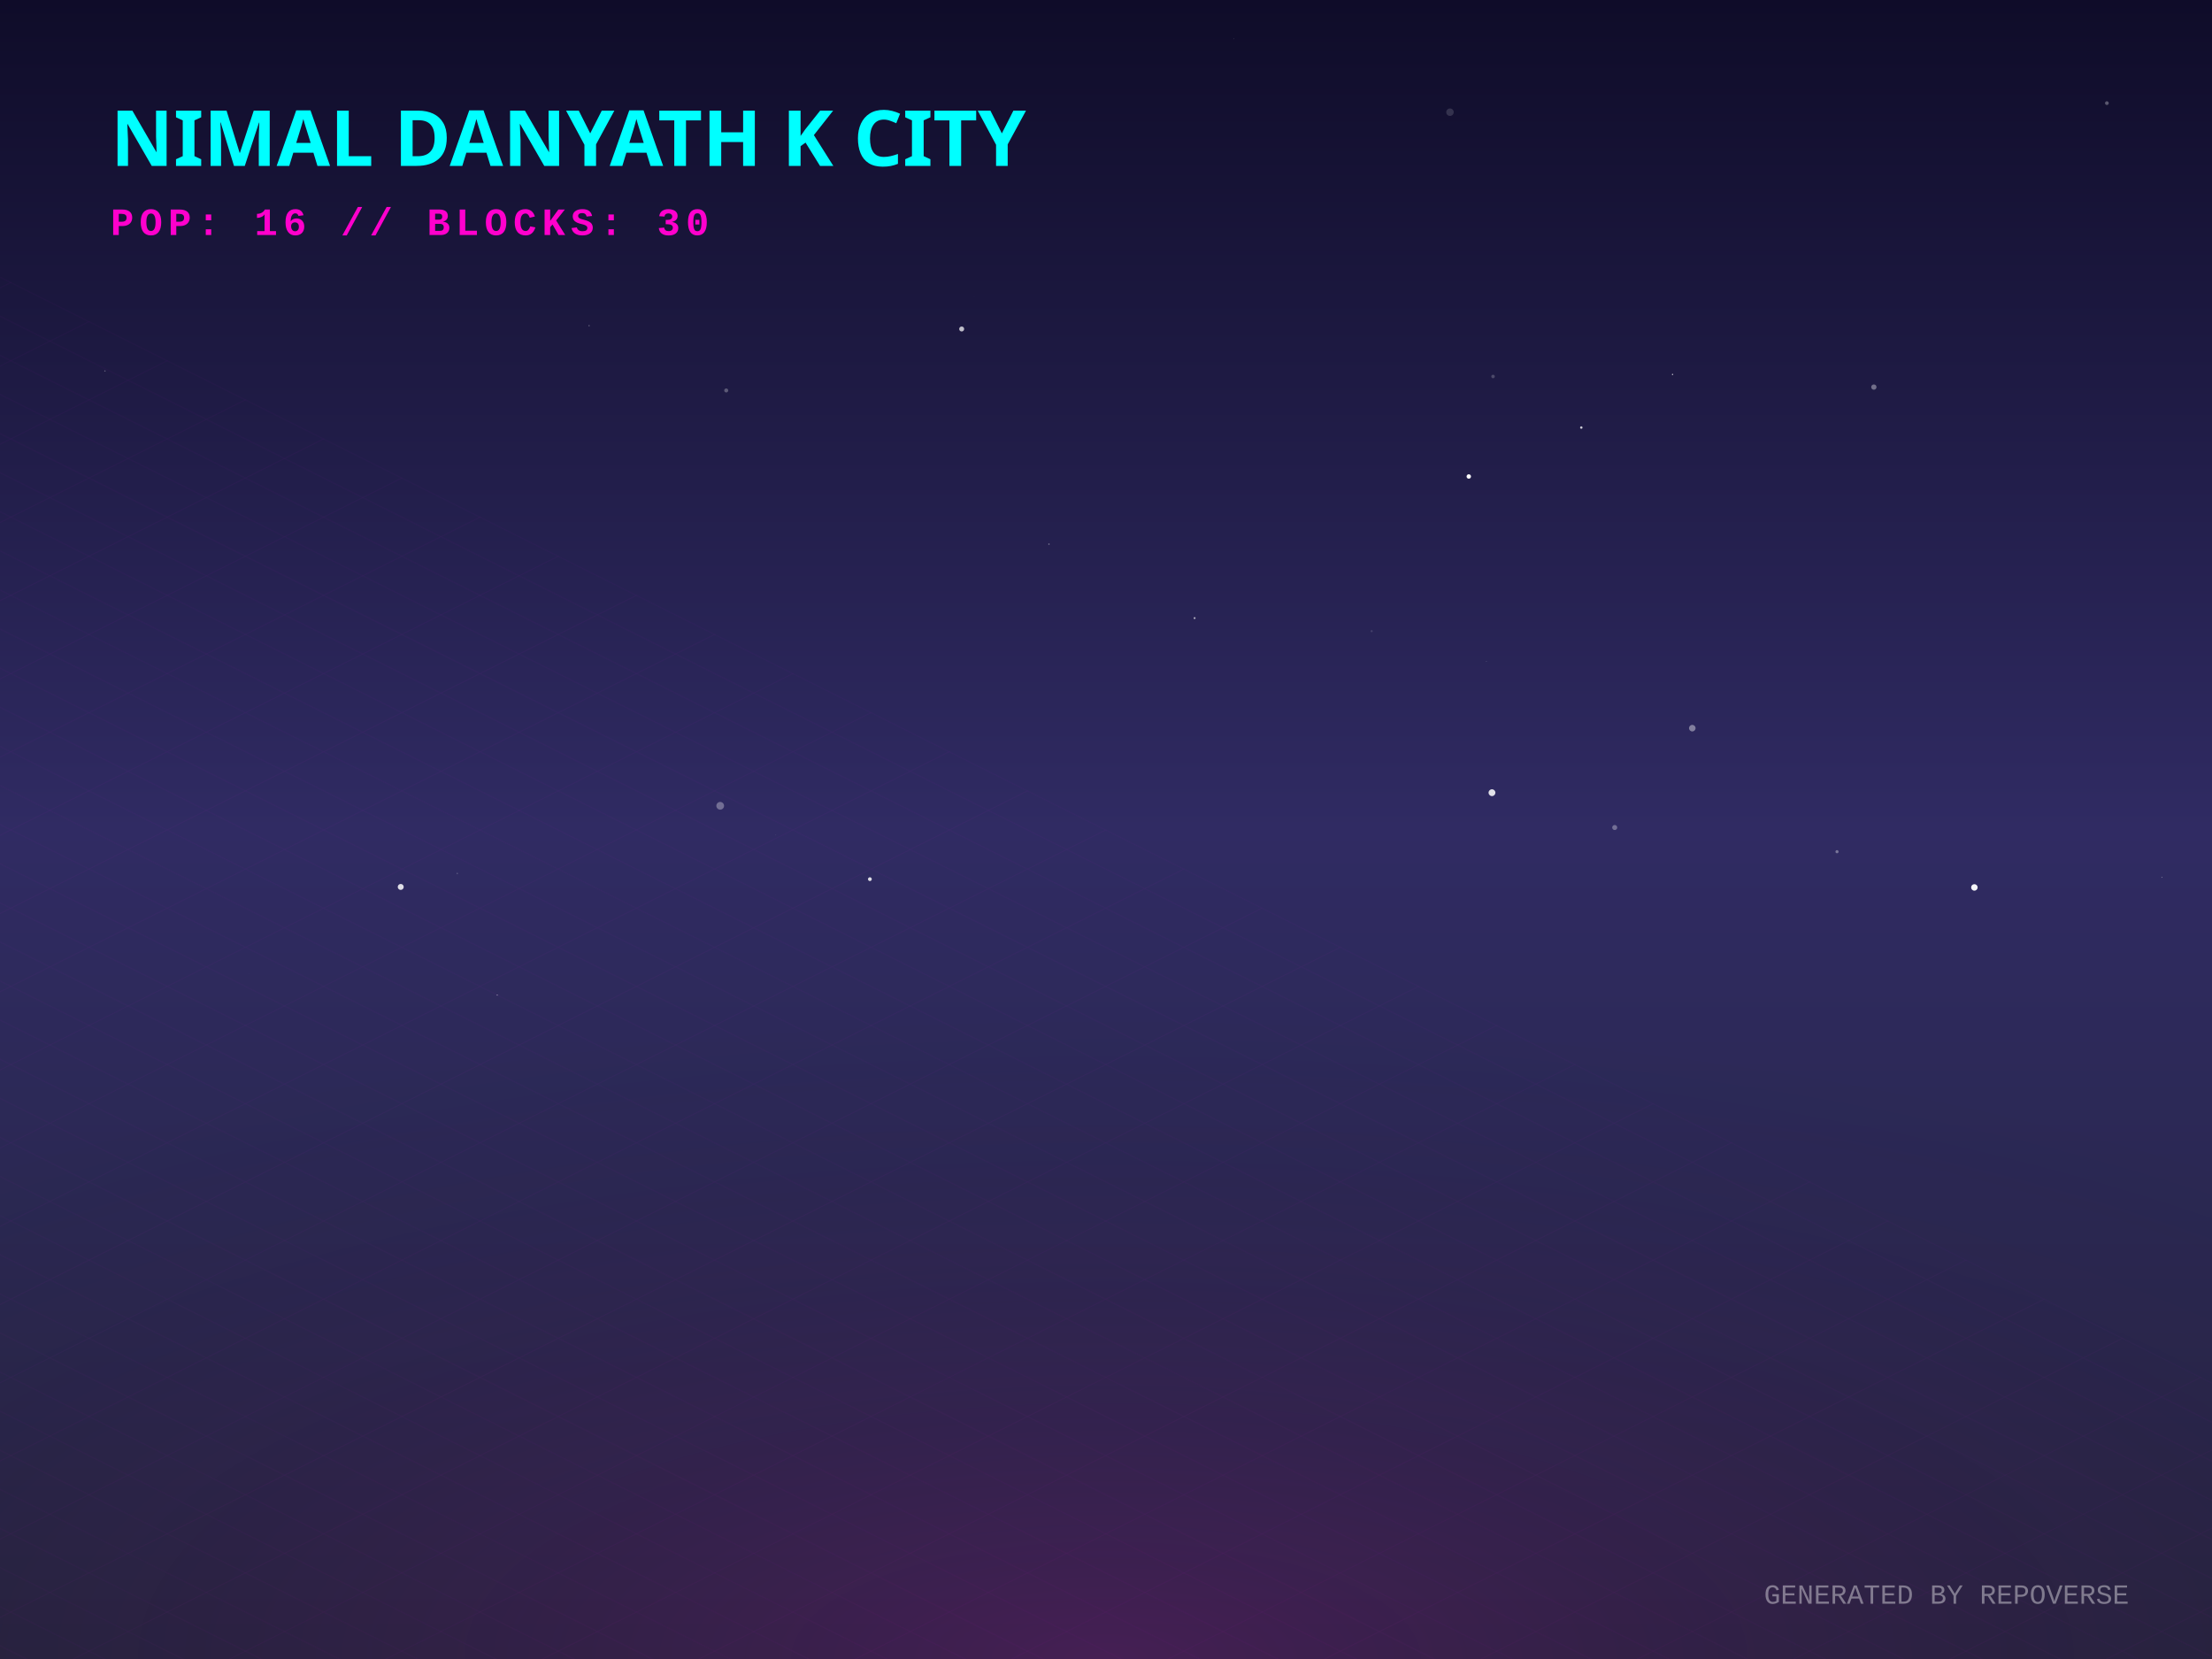
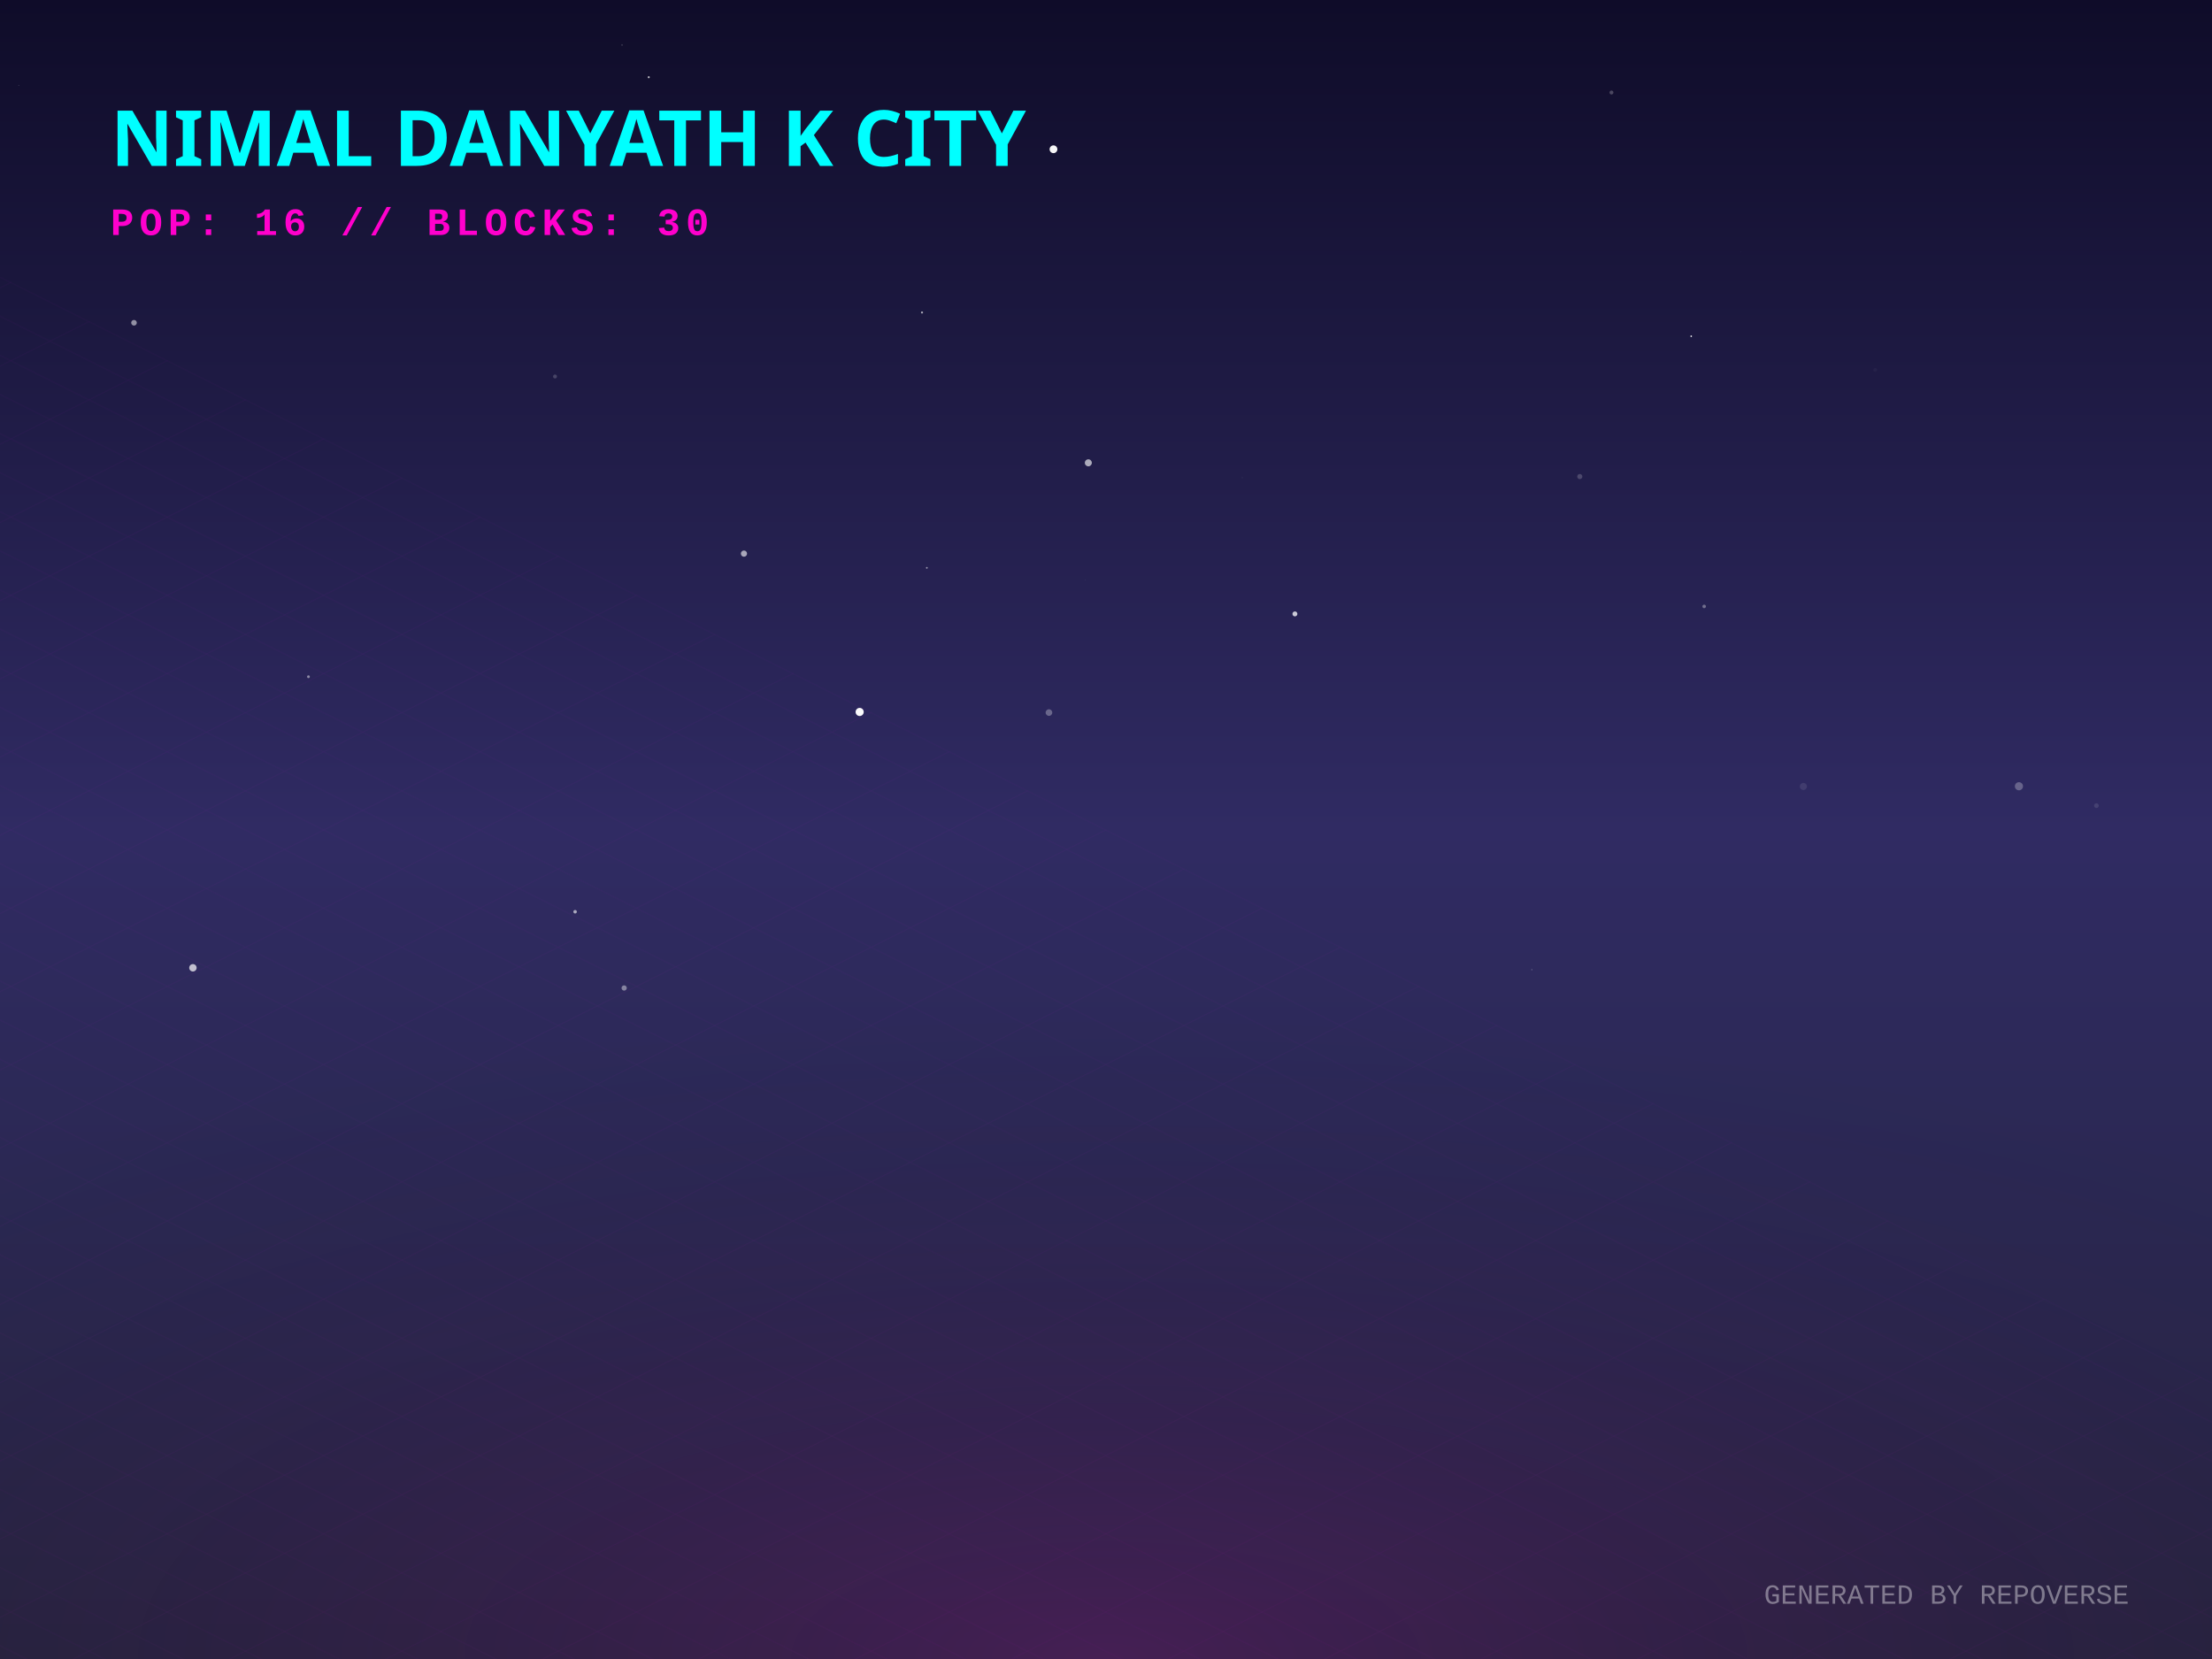
<svg xmlns="http://www.w3.org/2000/svg" width="800" height="600" viewBox="0 0 800 600">
  <defs>
    <linearGradient id="skyGradient" x1="0%" y1="0%" x2="0%" y2="100%">
      <stop offset="0%" stop-color="#0f0c29" />
      <stop offset="50%" stop-color="#302b63" />
      <stop offset="100%" stop-color="#24243e" />
    </linearGradient>
    <pattern id="gridPattern" width="40" height="20" patternUnits="userSpaceOnUse" patternTransform="rotate(0)">
      <path d="M 40 0 L 0 0 0 20" fill="none" stroke="magenta" stroke-width="0.5" opacity="0.2" />
    </pattern>
    <radialGradient id="floorGlow" cx="50%" cy="100%" r="80%">
      <stop offset="0%" stop-color="#ff00cc" stop-opacity="0.15" />
      <stop offset="100%" stop-color="transparent" />
    </radialGradient>
    <linearGradient id="gradLeft-happy" x1="0%" y1="0%" x2="100%" y2="100%">
      <stop offset="0%" stop-color="#FFD700" stop-opacity="0.8" />
      <stop offset="100%" stop-color="#050510" stop-opacity="0.9" />
    </linearGradient>
    <linearGradient id="gradRight-happy" x1="0%" y1="0%" x2="0%" y2="100%">
      <stop offset="0%" stop-color="#FFD700" stop-opacity="0.6" />
      <stop offset="100%" stop-color="#0b0b1a" stop-opacity="0.8" />
    </linearGradient>
    <linearGradient id="gradLeft-focused" x1="0%" y1="0%" x2="100%" y2="100%">
      <stop offset="0%" stop-color="#00FF94" stop-opacity="0.8" />
      <stop offset="100%" stop-color="#050510" stop-opacity="0.9" />
    </linearGradient>
    <linearGradient id="gradRight-focused" x1="0%" y1="0%" x2="0%" y2="100%">
      <stop offset="0%" stop-color="#00FF94" stop-opacity="0.6" />
      <stop offset="100%" stop-color="#0b0b1a" stop-opacity="0.8" />
    </linearGradient>
    <linearGradient id="gradLeft-calm" x1="0%" y1="0%" x2="100%" y2="100%">
      <stop offset="0%" stop-color="#00C2FF" stop-opacity="0.8" />
      <stop offset="100%" stop-color="#050510" stop-opacity="0.9" />
    </linearGradient>
    <linearGradient id="gradRight-calm" x1="0%" y1="0%" x2="0%" y2="100%">
      <stop offset="0%" stop-color="#00C2FF" stop-opacity="0.6" />
      <stop offset="100%" stop-color="#0b0b1a" stop-opacity="0.8" />
    </linearGradient>
    <linearGradient id="gradLeft-stressed" x1="0%" y1="0%" x2="100%" y2="100%">
      <stop offset="0%" stop-color="#FF2A6D" stop-opacity="0.8" />
      <stop offset="100%" stop-color="#050510" stop-opacity="0.9" />
    </linearGradient>
    <linearGradient id="gradRight-stressed" x1="0%" y1="0%" x2="0%" y2="100%">
      <stop offset="0%" stop-color="#FF2A6D" stop-opacity="0.6" />
      <stop offset="100%" stop-color="#0b0b1a" stop-opacity="0.8" />
    </linearGradient>
    <linearGradient id="gradLeft-energetic" x1="0%" y1="0%" x2="100%" y2="100%">
      <stop offset="0%" stop-color="#D300C5" stop-opacity="0.8" />
      <stop offset="100%" stop-color="#050510" stop-opacity="0.9" />
    </linearGradient>
    <linearGradient id="gradRight-energetic" x1="0%" y1="0%" x2="0%" y2="100%">
      <stop offset="0%" stop-color="#D300C5" stop-opacity="0.6" />
      <stop offset="100%" stop-color="#0b0b1a" stop-opacity="0.8" />
    </linearGradient>
  </defs>
  <rect width="100%" height="100%" fill="url(#skyGradient)" />
-   <circle cx="664.382" cy="308.029" r="0.569" fill="white" opacity="0.351" />
-   <circle cx="165.38" cy="315.891" r="0.245" fill="white" opacity="0.257" />
-   <circle cx="714.061" cy="320.946" r="1.175" fill="white" opacity="0.953" />
-   <circle cx="677.707" cy="139.995" r="0.958" fill="white" opacity="0.368" />
-   <circle cx="379.37" cy="196.8" r="0.264" fill="white" opacity="0.402" />
-   <circle cx="524.402" cy="40.572" r="1.35" fill="white" opacity="0.143" />
-   <circle cx="583.981" cy="299.284" r="0.91" fill="white" opacity="0.324" />
-   <circle cx="446.232" cy="14.014" r="0.146" fill="white" opacity="0.174" />
-   <circle cx="260.47" cy="291.428" r="1.396" fill="white" opacity="0.324" />
-   <circle cx="179.828" cy="359.874" r="0.199" fill="white" opacity="0.552" />
-   <circle cx="537.583" cy="239.165" r="0.129" fill="white" opacity="0.305" />
-   <circle cx="37.956" cy="134.174" r="0.24" fill="white" opacity="0.315" />
-   <circle cx="314.607" cy="317.959" r="0.688" fill="white" opacity="0.835" />
-   <circle cx="531.206" cy="172.328" r="0.801" fill="white" opacity="0.991" />
-   <circle cx="262.649" cy="141.213" r="0.725" fill="white" opacity="0.276" />
-   <circle cx="496.087" cy="228.269" r="0.375" fill="white" opacity="0.129" />
-   <circle cx="213.066" cy="117.78" r="0.193" fill="white" opacity="0.523" />
-   <circle cx="571.899" cy="154.633" r="0.442" fill="white" opacity="0.777" />
-   <circle cx="539.594" cy="286.688" r="1.236" fill="white" opacity="0.856" />
-   <circle cx="280.588" cy="301.854" r="0.077" fill="white" opacity="0.518" />
-   <circle cx="89.922" cy="352.222" r="0.021" fill="white" opacity="0.932" />
-   <circle cx="604.894" cy="135.42" r="0.23" fill="white" opacity="0.825" />
-   <circle cx="352.313" cy="107.274" r="0.02" fill="white" opacity="0.667" />
-   <circle cx="539.975" cy="136.159" r="0.636" fill="white" opacity="0.206" />
-   <circle cx="144.93" cy="320.771" r="1.079" fill="white" opacity="0.846" />
-   <circle cx="347.804" cy="118.98" r="0.903" fill="white" opacity="0.717" />
-   <circle cx="781.901" cy="317.282" r="0.207" fill="white" opacity="0.298" />
-   <circle cx="432.044" cy="223.544" r="0.341" fill="white" opacity="0.67" />
-   <circle cx="761.982" cy="37.297" r="0.676" fill="white" opacity="0.298" />
-   <circle cx="612.039" cy="263.347" r="1.183" fill="white" opacity="0.409" />
+   <circle cx="224.974" cy="16.272" r="0.31" fill="white" opacity="0.149" />
+   <circle cx="333.457" cy="113.013" r="0.378" fill="white" opacity="0.622" />
+   <circle cx="310.908" cy="257.492" r="1.469" fill="white" opacity="0.975" />
+   <circle cx="381.004" cy="53.983" r="1.407" fill="white" opacity="0.959" />
+   <circle cx="611.65" cy="121.606" r="0.297" fill="white" opacity="0.951" />
+   <circle cx="379.37" cy="257.715" r="1.194" fill="white" opacity="0.297" />
+   <circle cx="730.175" cy="284.358" r="1.471" fill="white" opacity="0.271" />
+   <circle cx="553.983" cy="350.709" r="0.15" fill="white" opacity="0.632" />
+   <circle cx="652.213" cy="284.436" r="1.281" fill="white" opacity="0.09" />
+   <circle cx="678.191" cy="133.774" r="0.689" fill="white" opacity="0.034" />
+   <circle cx="629.294" cy="180.182" r="0.02" fill="white" opacity="0.474" />
+   <circle cx="571.356" cy="172.355" r="0.929" fill="white" opacity="0.189" />
+   <circle cx="393.613" cy="167.388" r="1.271" fill="white" opacity="0.627" />
+   <circle cx="48.463" cy="116.734" r="1.016" fill="white" opacity="0.523" />
+   <circle cx="449.279" cy="172.787" r="0.108" fill="white" opacity="0.242" />
+   <circle cx="225.736" cy="357.321" r="0.952" fill="white" opacity="0.415" />
+   <circle cx="269.062" cy="200.226" r="1.121" fill="white" opacity="0.604" />
+   <circle cx="758.208" cy="291.369" r="0.85" fill="white" opacity="0.109" />
+   <circle cx="6.756" cy="30.815" r="0.096" fill="white" opacity="0.605" />
+   <circle cx="200.726" cy="136.166" r="0.709" fill="white" opacity="0.187" />
+   <circle cx="335.206" cy="205.367" r="0.316" fill="white" opacity="0.541" />
+   <circle cx="207.995" cy="329.748" r="0.633" fill="white" opacity="0.601" />
+   <circle cx="234.63" cy="27.922" r="0.354" fill="white" opacity="0.754" />
+   <circle cx="582.81" cy="33.459" r="0.706" fill="white" opacity="0.235" />
+   <circle cx="69.771" cy="350.021" r="1.342" fill="white" opacity="0.704" />
+   <circle cx="392.443" cy="209.826" r="0.118" fill="white" opacity="0.13" />
+   <circle cx="111.556" cy="244.747" r="0.503" fill="white" opacity="0.462" />
+   <circle cx="616.337" cy="219.321" r="0.636" fill="white" opacity="0.344" />
+   <circle cx="468.323" cy="222.029" r="0.894" fill="white" opacity="0.758" />
+   <circle cx="629.625" cy="91.104" r="0.047" fill="white" opacity="0.532" />
  <g transform="translate(0, 300) scale(1, 0.5)">
    <rect x="-800" y="0" width="2400" height="1200" fill="url(#gridPattern)" opacity="0.3" transform="rotate(45, 400, 0)" />
  </g>
  <rect x="0" y="300" width="800" height="300" fill="url(#floorGlow)" />
  <g transform="translate(40, 60)">
    <text fill="cyan" font-family="Verdana, sans-serif" font-size="28" font-weight="900" style="text-shadow: 0 0 10px cyan;">NIMAL DANYATH K CITY</text>
    <text y="25" fill="#ff00cc" font-family="Courier New, monospace" font-size="14" font-weight="bold" letter-spacing="2">POP: 16 // BLOCKS: 30</text>
  </g>
  <g transform="translate(0, 50)">
    <a href="https://github.com/nimaldanyathk/repo-verse" target="_blank">
      <g class="building" opacity="0">
        <animate attributeName="opacity" values="0;1" dur="0.8s" begin="0s" fill="freeze" />
        <ellipse cx="400" cy="292.833" rx="22.5" ry="12" fill="black" opacity="0.4" blur="2" />
-         <path d="M 385 192.253 l 0 100.58 l 15 7.5 l 0 -100.58 z" fill="url(#gradLeft-focused)" stroke="none" />
-         <path d="M 415 192.253 l 0 100.58 l -15 7.5 l 0 -100.58 z" fill="url(#gradRight-focused)" stroke="none" />
-         <path d="M 400 184.753 l 15 7.5 l -15 7.5 l -15 -7.5 z" fill="#E0FFF1" fill-opacity="0.9" stroke="none" />
-         <path d="M 385 192.253 l 0 100.58 l 15 7.5 l 0 -100.58 z" fill="none" stroke="#00FF94" stroke-width="0.5" opacity="0.5" />
-         <path d="M 415 192.253 l 0 100.58 l -15 7.5 l 0 -100.58 z" fill="none" stroke="#00FF94" stroke-width="0.5" opacity="0.5" />
-         <path d="M 404 277.333 l 7 4" stroke="#E0FFF1" stroke-width="2" stroke-opacity="0.6" />
+         <path d="M 385 192.193 l 0 100.64 l 15 7.5 l 0 -100.64 z" fill="url(#gradLeft-focused)" stroke="none" />
+         <path d="M 415 192.193 l 0 100.64 l -15 7.5 l 0 -100.64 z" fill="url(#gradRight-focused)" stroke="none" />
+         <path d="M 400 184.693 l 15 7.5 l -15 7.5 l -15 -7.5 z" fill="#E0FFF1" fill-opacity="0.9" stroke="none" />
+         <path d="M 385 192.193 l 0 100.64 l 15 7.5 l 0 -100.64 z" fill="none" stroke="#00FF94" stroke-width="0.5" opacity="0.5" />
+         <path d="M 415 192.193 l 0 100.64 l -15 7.5 l 0 -100.64 z" fill="none" stroke="#00FF94" stroke-width="0.5" opacity="0.5" />
        <path d="M 389 279.333 l 7 -4" stroke="#E0FFF1" stroke-width="2" stroke-opacity="0.4" />
        <path d="M 404 267.333 l 7 4" stroke="#E0FFF1" stroke-width="2" stroke-opacity="0.6" />
+         <path d="M 404 257.333 l 7 4" stroke="#E0FFF1" stroke-width="2" stroke-opacity="0.6" />
        <path d="M 389 259.333 l 7 -4" stroke="#E0FFF1" stroke-width="2" stroke-opacity="0.4" />
        <path d="M 404 247.333 l 7 4" stroke="#E0FFF1" stroke-width="2" stroke-opacity="0.6" />
-         <path d="M 404 227.333 l 7 4" stroke="#E0FFF1" stroke-width="2" stroke-opacity="0.6" />
+         <path d="M 404 237.333 l 7 4" stroke="#E0FFF1" stroke-width="2" stroke-opacity="0.6" />
+         <path d="M 389 239.333 l 7 -4" stroke="#E0FFF1" stroke-width="2" stroke-opacity="0.4" />
+         <path d="M 389 229.333 l 7 -4" stroke="#E0FFF1" stroke-width="2" stroke-opacity="0.4" />
        <path d="M 404 217.333 l 7 4" stroke="#E0FFF1" stroke-width="2" stroke-opacity="0.6" />
-         <path d="M 389 219.333 l 7 -4" stroke="#E0FFF1" stroke-width="2" stroke-opacity="0.4" />
        <path d="M 404 207.333 l 7 4" stroke="#E0FFF1" stroke-width="2" stroke-opacity="0.6" />
-         <line x1="400" y1="184.753" x2="400" y2="164.753" stroke="#E0FFF1" stroke-width="1.5" />
-         <circle cx="400" cy="164.753" r="1.5" fill="white">
-           <animate attributeName="opacity" values="0.2;1;0.2" dur="2.136s" repeatCount="indefinite" />
+         <path d="M 389 209.333 l 7 -4" stroke="#E0FFF1" stroke-width="2" stroke-opacity="0.4" />
+         <line x1="400" y1="184.693" x2="400" y2="164.693" stroke="#E0FFF1" stroke-width="1.5" />
+         <circle cx="400" cy="164.693" r="1.5" fill="white">
+           <animate attributeName="opacity" values="0.2;1;0.2" dur="1.704s" repeatCount="indefinite" />
        </circle>
      </g>
    </a>
    <a href="https://github.com/nimaldanyathk/Semicolon-Embedded-C-Project" target="_blank">
      <g class="building" opacity="0">
        <animate attributeName="opacity" values="0;1" dur="0.8s" begin="0.05s" fill="freeze" />
        <ellipse cx="424" cy="302.913" rx="16.74" ry="8.928" fill="black" opacity="0.4" blur="2" />
        <path d="M 412.84 273.033 l 0 29.88 l 11.16 5.58 l 0 -29.88 z" fill="url(#gradLeft-focused)" stroke="none" />
        <path d="M 435.16 273.033 l 0 29.88 l -11.16 5.58 l 0 -29.88 z" fill="url(#gradRight-focused)" stroke="none" />
        <path d="M 424 267.453 l 11.16 5.58 l -11.16 5.58 l -11.16 -5.58 z" fill="#E0FFF1" fill-opacity="0.9" stroke="none" />
        <path d="M 412.84 273.033 l 0 29.88 l 11.16 5.58 l 0 -29.88 z" fill="none" stroke="#00FF94" stroke-width="0.5" opacity="0.5" />
        <path d="M 435.16 273.033 l 0 29.88 l -11.16 5.58 l 0 -29.88 z" fill="none" stroke="#00FF94" stroke-width="0.5" opacity="0.5" />
      </g>
    </a>
    <a href="https://github.com/nimaldanyathk/Discrete_Mathematics_Algorithms" target="_blank">
      <g class="building" opacity="0">
        <animate attributeName="opacity" values="0;1" dur="0.8s" begin="0.1s" fill="freeze" />
        <ellipse cx="376" cy="301.136" rx="11.408" ry="6.084" fill="black" opacity="0.4" blur="2" />
        <path d="M 368.395 281.136 l 0 20 l 7.605 3.803 l 0 -20 z" fill="url(#gradLeft-calm)" stroke="none" />
        <path d="M 383.605 281.136 l 0 20 l -7.605 3.803 l 0 -20 z" fill="url(#gradRight-calm)" stroke="none" />
        <path d="M 376 277.333 l 7.605 3.803 l -7.605 3.803 l -7.605 -3.803 z" fill="#D1F4FF" fill-opacity="0.9" stroke="none" />
        <path d="M 368.395 281.136 l 0 20 l 7.605 3.803 l 0 -20 z" fill="none" stroke="#00C2FF" stroke-width="0.5" opacity="0.5" />
        <path d="M 383.605 281.136 l 0 20 l -7.605 3.803 l 0 -20 z" fill="none" stroke="#00C2FF" stroke-width="0.5" opacity="0.5" />
      </g>
    </a>
    <a href="https://github.com/nimaldanyathk/sparkd" target="_blank">
      <g class="building" opacity="0">
        <animate attributeName="opacity" values="0;1" dur="0.8s" begin="0.15s" fill="freeze" />
        <ellipse cx="448" cy="316.833" rx="22.5" ry="12" fill="black" opacity="0.4" blur="2" />
        <path d="M 433 248.473 l 0 68.36 l 15 7.5 l 0 -68.36 z" fill="url(#gradLeft-calm)" stroke="none" />
        <path d="M 463 248.473 l 0 68.36 l -15 7.5 l 0 -68.36 z" fill="url(#gradRight-calm)" stroke="none" />
        <path d="M 448 240.973 l 15 7.5 l -15 7.5 l -15 -7.5 z" fill="#D1F4FF" fill-opacity="0.9" stroke="none" />
        <path d="M 433 248.473 l 0 68.36 l 15 7.5 l 0 -68.36 z" fill="none" stroke="#00C2FF" stroke-width="0.5" opacity="0.5" />
        <path d="M 463 248.473 l 0 68.36 l -15 7.5 l 0 -68.36 z" fill="none" stroke="#00C2FF" stroke-width="0.5" opacity="0.5" />
        <path d="M 452 301.333 l 7 4" stroke="#D1F4FF" stroke-width="2" stroke-opacity="0.6" />
        <path d="M 437 303.333 l 7 -4" stroke="#D1F4FF" stroke-width="2" stroke-opacity="0.4" />
        <path d="M 452 291.333 l 7 4" stroke="#D1F4FF" stroke-width="2" stroke-opacity="0.6" />
-         <path d="M 437 293.333 l 7 -4" stroke="#D1F4FF" stroke-width="2" stroke-opacity="0.4" />
+         <path d="M 452 281.333 l 7 4" stroke="#D1F4FF" stroke-width="2" stroke-opacity="0.6" />
        <path d="M 437 283.333 l 7 -4" stroke="#D1F4FF" stroke-width="2" stroke-opacity="0.4" />
-         <path d="M 437 273.333 l 7 -4" stroke="#D1F4FF" stroke-width="2" stroke-opacity="0.4" />
+         <path d="M 452 271.333 l 7 4" stroke="#D1F4FF" stroke-width="2" stroke-opacity="0.6" />
+         <path d="M 452 261.333 l 7 4" stroke="#D1F4FF" stroke-width="2" stroke-opacity="0.6" />
        <path d="M 437 263.333 l 7 -4" stroke="#D1F4FF" stroke-width="2" stroke-opacity="0.4" />
      </g>
    </a>
    <a href="https://github.com/nimaldanyathk/Linear_Algebra_Matlab" target="_blank">
      <g class="building" opacity="0">
        <animate attributeName="opacity" values="0;1" dur="0.8s" begin="0.2s" fill="freeze" />
        <ellipse cx="400" cy="316.833" rx="22.5" ry="12" fill="black" opacity="0.4" blur="2" />
        <path d="M 385 150.113 l 0 166.72 l 15 7.5 l 0 -166.72 z" fill="url(#gradLeft-stressed)" stroke="none" />
        <path d="M 415 150.113 l 0 166.72 l -15 7.5 l 0 -166.72 z" fill="url(#gradRight-stressed)" stroke="none" />
        <path d="M 400 142.613 l 15 7.5 l -15 7.5 l -15 -7.5 z" fill="#FFD1E0" fill-opacity="0.9" stroke="none" />
        <path d="M 385 150.113 l 0 166.72 l 15 7.5 l 0 -166.72 z" fill="none" stroke="#FF2A6D" stroke-width="0.5" opacity="0.5" />
        <path d="M 415 150.113 l 0 166.72 l -15 7.5 l 0 -166.72 z" fill="none" stroke="#FF2A6D" stroke-width="0.5" opacity="0.5" />
        <path d="M 404 301.333 l 7 4" stroke="#FFD1E0" stroke-width="2" stroke-opacity="0.6" />
        <path d="M 389 303.333 l 7 -4" stroke="#FFD1E0" stroke-width="2" stroke-opacity="0.4" />
        <path d="M 404 291.333 l 7 4" stroke="#FFD1E0" stroke-width="2" stroke-opacity="0.6" />
        <path d="M 389 293.333 l 7 -4" stroke="#FFD1E0" stroke-width="2" stroke-opacity="0.4" />
        <path d="M 404 281.333 l 7 4" stroke="#FFD1E0" stroke-width="2" stroke-opacity="0.6" />
        <path d="M 389 283.333 l 7 -4" stroke="#FFD1E0" stroke-width="2" stroke-opacity="0.4" />
-         <path d="M 404 271.333 l 7 4" stroke="#FFD1E0" stroke-width="2" stroke-opacity="0.6" />
+         <path d="M 389 273.333 l 7 -4" stroke="#FFD1E0" stroke-width="2" stroke-opacity="0.4" />
+         <path d="M 389 263.333 l 7 -4" stroke="#FFD1E0" stroke-width="2" stroke-opacity="0.4" />
        <path d="M 404 251.333 l 7 4" stroke="#FFD1E0" stroke-width="2" stroke-opacity="0.6" />
        <path d="M 389 253.333 l 7 -4" stroke="#FFD1E0" stroke-width="2" stroke-opacity="0.4" />
-         <path d="M 389 243.333 l 7 -4" stroke="#FFD1E0" stroke-width="2" stroke-opacity="0.4" />
+         <path d="M 404 241.333 l 7 4" stroke="#FFD1E0" stroke-width="2" stroke-opacity="0.6" />
        <path d="M 404 231.333 l 7 4" stroke="#FFD1E0" stroke-width="2" stroke-opacity="0.6" />
+         <path d="M 389 233.333 l 7 -4" stroke="#FFD1E0" stroke-width="2" stroke-opacity="0.4" />
+         <path d="M 404 221.333 l 7 4" stroke="#FFD1E0" stroke-width="2" stroke-opacity="0.6" />
        <path d="M 389 223.333 l 7 -4" stroke="#FFD1E0" stroke-width="2" stroke-opacity="0.4" />
        <path d="M 404 211.333 l 7 4" stroke="#FFD1E0" stroke-width="2" stroke-opacity="0.6" />
        <path d="M 389 213.333 l 7 -4" stroke="#FFD1E0" stroke-width="2" stroke-opacity="0.4" />
        <path d="M 404 201.333 l 7 4" stroke="#FFD1E0" stroke-width="2" stroke-opacity="0.6" />
        <path d="M 389 203.333 l 7 -4" stroke="#FFD1E0" stroke-width="2" stroke-opacity="0.4" />
-         <path d="M 389 193.333 l 7 -4" stroke="#FFD1E0" stroke-width="2" stroke-opacity="0.4" />
+         <path d="M 404 191.333 l 7 4" stroke="#FFD1E0" stroke-width="2" stroke-opacity="0.6" />
        <path d="M 404 181.333 l 7 4" stroke="#FFD1E0" stroke-width="2" stroke-opacity="0.6" />
        <path d="M 389 183.333 l 7 -4" stroke="#FFD1E0" stroke-width="2" stroke-opacity="0.4" />
+         <path d="M 389 173.333 l 7 -4" stroke="#FFD1E0" stroke-width="2" stroke-opacity="0.4" />
        <path d="M 404 161.333 l 7 4" stroke="#FFD1E0" stroke-width="2" stroke-opacity="0.6" />
        <path d="M 389 163.333 l 7 -4" stroke="#FFD1E0" stroke-width="2" stroke-opacity="0.4" />
      </g>
    </a>
    <a href="https://github.com/nimaldanyathk/E-HealthCare-Management-System" target="_blank">
      <g class="building" opacity="0">
        <animate attributeName="opacity" values="0;1" dur="0.8s" begin="0.25s" fill="freeze" />
        <ellipse cx="352" cy="316.833" rx="22.5" ry="12" fill="black" opacity="0.4" blur="2" />
        <path d="M 337 277.553 l 0 39.28 l 15 7.5 l 0 -39.28 z" fill="url(#gradLeft-energetic)" stroke="none" />
        <path d="M 367 277.553 l 0 39.28 l -15 7.5 l 0 -39.28 z" fill="url(#gradRight-energetic)" stroke="none" />
        <path d="M 352 270.053 l 15 7.5 l -15 7.5 l -15 -7.5 z" fill="#FAD7FA" fill-opacity="0.9" stroke="none" />
        <path d="M 337 277.553 l 0 39.28 l 15 7.5 l 0 -39.28 z" fill="none" stroke="#D300C5" stroke-width="0.5" opacity="0.5" />
        <path d="M 367 277.553 l 0 39.28 l -15 7.5 l 0 -39.28 z" fill="none" stroke="#D300C5" stroke-width="0.5" opacity="0.5" />
      </g>
    </a>
    <a href="https://github.com/nimaldanyathk/TheInspirationalBoat" target="_blank">
      <g class="building" opacity="0">
        <animate attributeName="opacity" values="0;1" dur="0.8s" begin="0.3s" fill="freeze" />
        <ellipse cx="472" cy="328.833" rx="22.5" ry="12" fill="black" opacity="0.4" blur="2" />
        <path d="M 457 118.833 l 0 210 l 15 7.5 l 0 -210 z" fill="url(#gradLeft-stressed)" stroke="none" />
        <path d="M 487 118.833 l 0 210 l -15 7.5 l 0 -210 z" fill="url(#gradRight-stressed)" stroke="none" />
        <path d="M 472 111.333 l 15 7.5 l -15 7.5 l -15 -7.5 z" fill="#FFD1E0" fill-opacity="0.9" stroke="none" />
        <path d="M 457 118.833 l 0 210 l 15 7.5 l 0 -210 z" fill="none" stroke="#FF2A6D" stroke-width="0.5" opacity="0.5" />
        <path d="M 487 118.833 l 0 210 l -15 7.5 l 0 -210 z" fill="none" stroke="#FF2A6D" stroke-width="0.5" opacity="0.5" />
        <path d="M 476 313.333 l 7 4" stroke="#FFD1E0" stroke-width="2" stroke-opacity="0.6" />
        <path d="M 461 315.333 l 7 -4" stroke="#FFD1E0" stroke-width="2" stroke-opacity="0.4" />
-         <path d="M 476 303.333 l 7 4" stroke="#FFD1E0" stroke-width="2" stroke-opacity="0.6" />
-         <path d="M 461 305.333 l 7 -4" stroke="#FFD1E0" stroke-width="2" stroke-opacity="0.4" />
        <path d="M 476 293.333 l 7 4" stroke="#FFD1E0" stroke-width="2" stroke-opacity="0.6" />
-         <path d="M 461 295.333 l 7 -4" stroke="#FFD1E0" stroke-width="2" stroke-opacity="0.4" />
        <path d="M 476 283.333 l 7 4" stroke="#FFD1E0" stroke-width="2" stroke-opacity="0.6" />
        <path d="M 461 285.333 l 7 -4" stroke="#FFD1E0" stroke-width="2" stroke-opacity="0.4" />
        <path d="M 476 273.333 l 7 4" stroke="#FFD1E0" stroke-width="2" stroke-opacity="0.6" />
        <path d="M 461 275.333 l 7 -4" stroke="#FFD1E0" stroke-width="2" stroke-opacity="0.4" />
-         <path d="M 476 263.333 l 7 4" stroke="#FFD1E0" stroke-width="2" stroke-opacity="0.6" />
        <path d="M 461 265.333 l 7 -4" stroke="#FFD1E0" stroke-width="2" stroke-opacity="0.4" />
-         <path d="M 476 253.333 l 7 4" stroke="#FFD1E0" stroke-width="2" stroke-opacity="0.6" />
-         <path d="M 461 255.333 l 7 -4" stroke="#FFD1E0" stroke-width="2" stroke-opacity="0.4" />
        <path d="M 476 243.333 l 7 4" stroke="#FFD1E0" stroke-width="2" stroke-opacity="0.6" />
+         <path d="M 461 245.333 l 7 -4" stroke="#FFD1E0" stroke-width="2" stroke-opacity="0.4" />
        <path d="M 476 233.333 l 7 4" stroke="#FFD1E0" stroke-width="2" stroke-opacity="0.6" />
        <path d="M 461 235.333 l 7 -4" stroke="#FFD1E0" stroke-width="2" stroke-opacity="0.4" />
        <path d="M 476 223.333 l 7 4" stroke="#FFD1E0" stroke-width="2" stroke-opacity="0.6" />
        <path d="M 461 225.333 l 7 -4" stroke="#FFD1E0" stroke-width="2" stroke-opacity="0.4" />
        <path d="M 476 213.333 l 7 4" stroke="#FFD1E0" stroke-width="2" stroke-opacity="0.6" />
        <path d="M 461 215.333 l 7 -4" stroke="#FFD1E0" stroke-width="2" stroke-opacity="0.4" />
-         <path d="M 476 203.333 l 7 4" stroke="#FFD1E0" stroke-width="2" stroke-opacity="0.6" />
        <path d="M 461 205.333 l 7 -4" stroke="#FFD1E0" stroke-width="2" stroke-opacity="0.4" />
        <path d="M 476 193.333 l 7 4" stroke="#FFD1E0" stroke-width="2" stroke-opacity="0.6" />
        <path d="M 461 195.333 l 7 -4" stroke="#FFD1E0" stroke-width="2" stroke-opacity="0.4" />
        <path d="M 476 183.333 l 7 4" stroke="#FFD1E0" stroke-width="2" stroke-opacity="0.6" />
-         <path d="M 461 185.333 l 7 -4" stroke="#FFD1E0" stroke-width="2" stroke-opacity="0.4" />
-         <path d="M 476 173.333 l 7 4" stroke="#FFD1E0" stroke-width="2" stroke-opacity="0.6" />
        <path d="M 461 175.333 l 7 -4" stroke="#FFD1E0" stroke-width="2" stroke-opacity="0.4" />
        <path d="M 476 163.333 l 7 4" stroke="#FFD1E0" stroke-width="2" stroke-opacity="0.6" />
        <path d="M 476 153.333 l 7 4" stroke="#FFD1E0" stroke-width="2" stroke-opacity="0.6" />
        <path d="M 461 155.333 l 7 -4" stroke="#FFD1E0" stroke-width="2" stroke-opacity="0.4" />
-         <path d="M 461 135.333 l 7 -4" stroke="#FFD1E0" stroke-width="2" stroke-opacity="0.4" />
-         <path d="M 476 123.333 l 7 4" stroke="#FFD1E0" stroke-width="2" stroke-opacity="0.6" />
+         <path d="M 461 145.333 l 7 -4" stroke="#FFD1E0" stroke-width="2" stroke-opacity="0.4" />
+         <path d="M 476 133.333 l 7 4" stroke="#FFD1E0" stroke-width="2" stroke-opacity="0.6" />
+         <path d="M 461 125.333 l 7 -4" stroke="#FFD1E0" stroke-width="2" stroke-opacity="0.4" />
      </g>
    </a>
    <a href="https://github.com/nimaldanyathk/nimaldanyathk" target="_blank">
      <g class="building" opacity="0">
        <animate attributeName="opacity" values="0;1" dur="0.8s" begin="0.35s" fill="freeze" />
        <ellipse cx="424" cy="328.833" rx="22.5" ry="12" fill="black" opacity="0.4" blur="2" />
        <path d="M 409 123.833 l 0 205 l 15 7.5 l 0 -205 z" fill="url(#gradLeft-calm)" stroke="none" />
        <path d="M 439 123.833 l 0 205 l -15 7.5 l 0 -205 z" fill="url(#gradRight-calm)" stroke="none" />
        <path d="M 424 116.333 l 15 7.5 l -15 7.5 l -15 -7.5 z" fill="#D1F4FF" fill-opacity="0.9" stroke="none" />
        <path d="M 409 123.833 l 0 205 l 15 7.5 l 0 -205 z" fill="none" stroke="#00C2FF" stroke-width="0.5" opacity="0.5" />
        <path d="M 439 123.833 l 0 205 l -15 7.5 l 0 -205 z" fill="none" stroke="#00C2FF" stroke-width="0.5" opacity="0.5" />
        <path d="M 428 313.333 l 7 4" stroke="#D1F4FF" stroke-width="2" stroke-opacity="0.6" />
-         <path d="M 413 315.333 l 7 -4" stroke="#D1F4FF" stroke-width="2" stroke-opacity="0.4" />
+         <path d="M 428 303.333 l 7 4" stroke="#D1F4FF" stroke-width="2" stroke-opacity="0.6" />
        <path d="M 413 305.333 l 7 -4" stroke="#D1F4FF" stroke-width="2" stroke-opacity="0.4" />
-         <path d="M 413 295.333 l 7 -4" stroke="#D1F4FF" stroke-width="2" stroke-opacity="0.4" />
+         <path d="M 428 293.333 l 7 4" stroke="#D1F4FF" stroke-width="2" stroke-opacity="0.6" />
        <path d="M 428 283.333 l 7 4" stroke="#D1F4FF" stroke-width="2" stroke-opacity="0.6" />
        <path d="M 413 285.333 l 7 -4" stroke="#D1F4FF" stroke-width="2" stroke-opacity="0.4" />
+         <path d="M 428 273.333 l 7 4" stroke="#D1F4FF" stroke-width="2" stroke-opacity="0.6" />
        <path d="M 413 275.333 l 7 -4" stroke="#D1F4FF" stroke-width="2" stroke-opacity="0.4" />
+         <path d="M 428 263.333 l 7 4" stroke="#D1F4FF" stroke-width="2" stroke-opacity="0.6" />
        <path d="M 413 265.333 l 7 -4" stroke="#D1F4FF" stroke-width="2" stroke-opacity="0.4" />
        <path d="M 428 253.333 l 7 4" stroke="#D1F4FF" stroke-width="2" stroke-opacity="0.6" />
        <path d="M 413 255.333 l 7 -4" stroke="#D1F4FF" stroke-width="2" stroke-opacity="0.4" />
        <path d="M 428 243.333 l 7 4" stroke="#D1F4FF" stroke-width="2" stroke-opacity="0.6" />
        <path d="M 413 245.333 l 7 -4" stroke="#D1F4FF" stroke-width="2" stroke-opacity="0.4" />
        <path d="M 428 233.333 l 7 4" stroke="#D1F4FF" stroke-width="2" stroke-opacity="0.6" />
        <path d="M 413 235.333 l 7 -4" stroke="#D1F4FF" stroke-width="2" stroke-opacity="0.4" />
        <path d="M 428 223.333 l 7 4" stroke="#D1F4FF" stroke-width="2" stroke-opacity="0.6" />
+         <path d="M 413 225.333 l 7 -4" stroke="#D1F4FF" stroke-width="2" stroke-opacity="0.4" />
+         <path d="M 428 213.333 l 7 4" stroke="#D1F4FF" stroke-width="2" stroke-opacity="0.6" />
        <path d="M 413 215.333 l 7 -4" stroke="#D1F4FF" stroke-width="2" stroke-opacity="0.4" />
        <path d="M 428 203.333 l 7 4" stroke="#D1F4FF" stroke-width="2" stroke-opacity="0.6" />
-         <path d="M 413 205.333 l 7 -4" stroke="#D1F4FF" stroke-width="2" stroke-opacity="0.4" />
-         <path d="M 428 183.333 l 7 4" stroke="#D1F4FF" stroke-width="2" stroke-opacity="0.6" />
-         <path d="M 413 185.333 l 7 -4" stroke="#D1F4FF" stroke-width="2" stroke-opacity="0.4" />
+         <path d="M 428 193.333 l 7 4" stroke="#D1F4FF" stroke-width="2" stroke-opacity="0.6" />
+         <path d="M 413 195.333 l 7 -4" stroke="#D1F4FF" stroke-width="2" stroke-opacity="0.4" />
        <path d="M 413 175.333 l 7 -4" stroke="#D1F4FF" stroke-width="2" stroke-opacity="0.4" />
        <path d="M 428 163.333 l 7 4" stroke="#D1F4FF" stroke-width="2" stroke-opacity="0.6" />
        <path d="M 428 153.333 l 7 4" stroke="#D1F4FF" stroke-width="2" stroke-opacity="0.6" />
-         <path d="M 428 143.333 l 7 4" stroke="#D1F4FF" stroke-width="2" stroke-opacity="0.6" />
+         <path d="M 413 155.333 l 7 -4" stroke="#D1F4FF" stroke-width="2" stroke-opacity="0.4" />
+         <path d="M 428 133.333 l 7 4" stroke="#D1F4FF" stroke-width="2" stroke-opacity="0.6" />
        <path d="M 413 135.333 l 7 -4" stroke="#D1F4FF" stroke-width="2" stroke-opacity="0.4" />
      </g>
    </a>
    <a href="https://github.com/nimaldanyathk/react-bits" target="_blank">
      <g class="building" opacity="0">
        <animate attributeName="opacity" values="0;1" dur="0.8s" begin="0.4s" fill="freeze" />
        <ellipse cx="376" cy="328.833" rx="22.5" ry="12" fill="black" opacity="0.4" blur="2" />
        <path d="M 361 123.833 l 0 205 l 15 7.5 l 0 -205 z" fill="url(#gradLeft-stressed)" stroke="none" />
        <path d="M 391 123.833 l 0 205 l -15 7.5 l 0 -205 z" fill="url(#gradRight-stressed)" stroke="none" />
        <path d="M 376 116.333 l 15 7.5 l -15 7.5 l -15 -7.5 z" fill="#FFD1E0" fill-opacity="0.9" stroke="none" />
        <path d="M 361 123.833 l 0 205 l 15 7.5 l 0 -205 z" fill="none" stroke="#FF2A6D" stroke-width="0.5" opacity="0.5" />
        <path d="M 391 123.833 l 0 205 l -15 7.5 l 0 -205 z" fill="none" stroke="#FF2A6D" stroke-width="0.5" opacity="0.5" />
-         <path d="M 380 313.333 l 7 4" stroke="#FFD1E0" stroke-width="2" stroke-opacity="0.6" />
-         <path d="M 365 315.333 l 7 -4" stroke="#FFD1E0" stroke-width="2" stroke-opacity="0.4" />
        <path d="M 380 303.333 l 7 4" stroke="#FFD1E0" stroke-width="2" stroke-opacity="0.6" />
        <path d="M 365 305.333 l 7 -4" stroke="#FFD1E0" stroke-width="2" stroke-opacity="0.4" />
        <path d="M 380 293.333 l 7 4" stroke="#FFD1E0" stroke-width="2" stroke-opacity="0.6" />
        <path d="M 365 295.333 l 7 -4" stroke="#FFD1E0" stroke-width="2" stroke-opacity="0.4" />
-         <path d="M 380 273.333 l 7 4" stroke="#FFD1E0" stroke-width="2" stroke-opacity="0.6" />
+         <path d="M 380 263.333 l 7 4" stroke="#FFD1E0" stroke-width="2" stroke-opacity="0.6" />
        <path d="M 365 265.333 l 7 -4" stroke="#FFD1E0" stroke-width="2" stroke-opacity="0.4" />
        <path d="M 380 253.333 l 7 4" stroke="#FFD1E0" stroke-width="2" stroke-opacity="0.6" />
+         <path d="M 365 255.333 l 7 -4" stroke="#FFD1E0" stroke-width="2" stroke-opacity="0.4" />
        <path d="M 380 243.333 l 7 4" stroke="#FFD1E0" stroke-width="2" stroke-opacity="0.6" />
        <path d="M 365 245.333 l 7 -4" stroke="#FFD1E0" stroke-width="2" stroke-opacity="0.4" />
-         <path d="M 365 235.333 l 7 -4" stroke="#FFD1E0" stroke-width="2" stroke-opacity="0.4" />
+         <path d="M 380 233.333 l 7 4" stroke="#FFD1E0" stroke-width="2" stroke-opacity="0.6" />
        <path d="M 380 223.333 l 7 4" stroke="#FFD1E0" stroke-width="2" stroke-opacity="0.6" />
-         <path d="M 365 225.333 l 7 -4" stroke="#FFD1E0" stroke-width="2" stroke-opacity="0.4" />
        <path d="M 380 213.333 l 7 4" stroke="#FFD1E0" stroke-width="2" stroke-opacity="0.6" />
-         <path d="M 380 203.333 l 7 4" stroke="#FFD1E0" stroke-width="2" stroke-opacity="0.6" />
        <path d="M 365 205.333 l 7 -4" stroke="#FFD1E0" stroke-width="2" stroke-opacity="0.4" />
+         <path d="M 380 193.333 l 7 4" stroke="#FFD1E0" stroke-width="2" stroke-opacity="0.6" />
        <path d="M 365 195.333 l 7 -4" stroke="#FFD1E0" stroke-width="2" stroke-opacity="0.4" />
+         <path d="M 380 183.333 l 7 4" stroke="#FFD1E0" stroke-width="2" stroke-opacity="0.6" />
        <path d="M 365 185.333 l 7 -4" stroke="#FFD1E0" stroke-width="2" stroke-opacity="0.4" />
+         <path d="M 380 173.333 l 7 4" stroke="#FFD1E0" stroke-width="2" stroke-opacity="0.6" />
        <path d="M 365 175.333 l 7 -4" stroke="#FFD1E0" stroke-width="2" stroke-opacity="0.4" />
-         <path d="M 380 163.333 l 7 4" stroke="#FFD1E0" stroke-width="2" stroke-opacity="0.6" />
-         <path d="M 380 153.333 l 7 4" stroke="#FFD1E0" stroke-width="2" stroke-opacity="0.6" />
-         <path d="M 365 155.333 l 7 -4" stroke="#FFD1E0" stroke-width="2" stroke-opacity="0.4" />
+         <path d="M 365 165.333 l 7 -4" stroke="#FFD1E0" stroke-width="2" stroke-opacity="0.4" />
        <path d="M 380 143.333 l 7 4" stroke="#FFD1E0" stroke-width="2" stroke-opacity="0.6" />
        <path d="M 365 145.333 l 7 -4" stroke="#FFD1E0" stroke-width="2" stroke-opacity="0.4" />
        <path d="M 380 133.333 l 7 4" stroke="#FFD1E0" stroke-width="2" stroke-opacity="0.6" />
        <path d="M 365 135.333 l 7 -4" stroke="#FFD1E0" stroke-width="2" stroke-opacity="0.4" />
      </g>
    </a>
    <a href="https://github.com/nimaldanyathk/Othello_DAA_Project" target="_blank">
      <g class="building" opacity="0">
        <animate attributeName="opacity" values="0;1" dur="0.8s" begin="0.45s" fill="freeze" />
        <ellipse cx="448" cy="340.833" rx="22.5" ry="12" fill="black" opacity="0.4" blur="2" />
        <path d="M 433 135.833 l 0 205 l 15 7.5 l 0 -205 z" fill="url(#gradLeft-calm)" stroke="none" />
        <path d="M 463 135.833 l 0 205 l -15 7.5 l 0 -205 z" fill="url(#gradRight-calm)" stroke="none" />
        <path d="M 448 128.333 l 15 7.5 l -15 7.5 l -15 -7.5 z" fill="#D1F4FF" fill-opacity="0.9" stroke="none" />
        <path d="M 433 135.833 l 0 205 l 15 7.5 l 0 -205 z" fill="none" stroke="#00C2FF" stroke-width="0.5" opacity="0.5" />
        <path d="M 463 135.833 l 0 205 l -15 7.5 l 0 -205 z" fill="none" stroke="#00C2FF" stroke-width="0.5" opacity="0.5" />
        <path d="M 437 317.333 l 7 -4" stroke="#D1F4FF" stroke-width="2" stroke-opacity="0.4" />
-         <path d="M 437 307.333 l 7 -4" stroke="#D1F4FF" stroke-width="2" stroke-opacity="0.4" />
        <path d="M 452 295.333 l 7 4" stroke="#D1F4FF" stroke-width="2" stroke-opacity="0.6" />
        <path d="M 437 297.333 l 7 -4" stroke="#D1F4FF" stroke-width="2" stroke-opacity="0.4" />
-         <path d="M 452 285.333 l 7 4" stroke="#D1F4FF" stroke-width="2" stroke-opacity="0.6" />
+         <path d="M 437 287.333 l 7 -4" stroke="#D1F4FF" stroke-width="2" stroke-opacity="0.4" />
        <path d="M 452 275.333 l 7 4" stroke="#D1F4FF" stroke-width="2" stroke-opacity="0.6" />
-         <path d="M 437 277.333 l 7 -4" stroke="#D1F4FF" stroke-width="2" stroke-opacity="0.4" />
+         <path d="M 452 265.333 l 7 4" stroke="#D1F4FF" stroke-width="2" stroke-opacity="0.6" />
        <path d="M 437 267.333 l 7 -4" stroke="#D1F4FF" stroke-width="2" stroke-opacity="0.4" />
        <path d="M 452 255.333 l 7 4" stroke="#D1F4FF" stroke-width="2" stroke-opacity="0.6" />
-         <path d="M 437 257.333 l 7 -4" stroke="#D1F4FF" stroke-width="2" stroke-opacity="0.4" />
        <path d="M 452 245.333 l 7 4" stroke="#D1F4FF" stroke-width="2" stroke-opacity="0.6" />
        <path d="M 437 247.333 l 7 -4" stroke="#D1F4FF" stroke-width="2" stroke-opacity="0.4" />
        <path d="M 452 235.333 l 7 4" stroke="#D1F4FF" stroke-width="2" stroke-opacity="0.6" />
        <path d="M 437 237.333 l 7 -4" stroke="#D1F4FF" stroke-width="2" stroke-opacity="0.4" />
        <path d="M 452 225.333 l 7 4" stroke="#D1F4FF" stroke-width="2" stroke-opacity="0.6" />
-         <path d="M 437 227.333 l 7 -4" stroke="#D1F4FF" stroke-width="2" stroke-opacity="0.4" />
+         <path d="M 452 215.333 l 7 4" stroke="#D1F4FF" stroke-width="2" stroke-opacity="0.6" />
+         <path d="M 437 217.333 l 7 -4" stroke="#D1F4FF" stroke-width="2" stroke-opacity="0.4" />
+         <path d="M 452 205.333 l 7 4" stroke="#D1F4FF" stroke-width="2" stroke-opacity="0.6" />
        <path d="M 437 207.333 l 7 -4" stroke="#D1F4FF" stroke-width="2" stroke-opacity="0.4" />
-         <path d="M 452 195.333 l 7 4" stroke="#D1F4FF" stroke-width="2" stroke-opacity="0.6" />
-         <path d="M 452 185.333 l 7 4" stroke="#D1F4FF" stroke-width="2" stroke-opacity="0.6" />
-         <path d="M 437 187.333 l 7 -4" stroke="#D1F4FF" stroke-width="2" stroke-opacity="0.4" />
        <path d="M 452 175.333 l 7 4" stroke="#D1F4FF" stroke-width="2" stroke-opacity="0.6" />
        <path d="M 437 177.333 l 7 -4" stroke="#D1F4FF" stroke-width="2" stroke-opacity="0.4" />
        <path d="M 452 165.333 l 7 4" stroke="#D1F4FF" stroke-width="2" stroke-opacity="0.6" />
-         <path d="M 437 167.333 l 7 -4" stroke="#D1F4FF" stroke-width="2" stroke-opacity="0.4" />
        <path d="M 452 155.333 l 7 4" stroke="#D1F4FF" stroke-width="2" stroke-opacity="0.6" />
-         <path d="M 437 157.333 l 7 -4" stroke="#D1F4FF" stroke-width="2" stroke-opacity="0.4" />
        <path d="M 452 145.333 l 7 4" stroke="#D1F4FF" stroke-width="2" stroke-opacity="0.6" />
        <path d="M 437 147.333 l 7 -4" stroke="#D1F4FF" stroke-width="2" stroke-opacity="0.4" />
      </g>
    </a>
  </g>
  <text x="770" y="580" text-anchor="end" fill="rgba(255,255,255,0.4)" font-family="Courier New" font-size="10">GENERATED BY REPOVERSE</text>
</svg>
